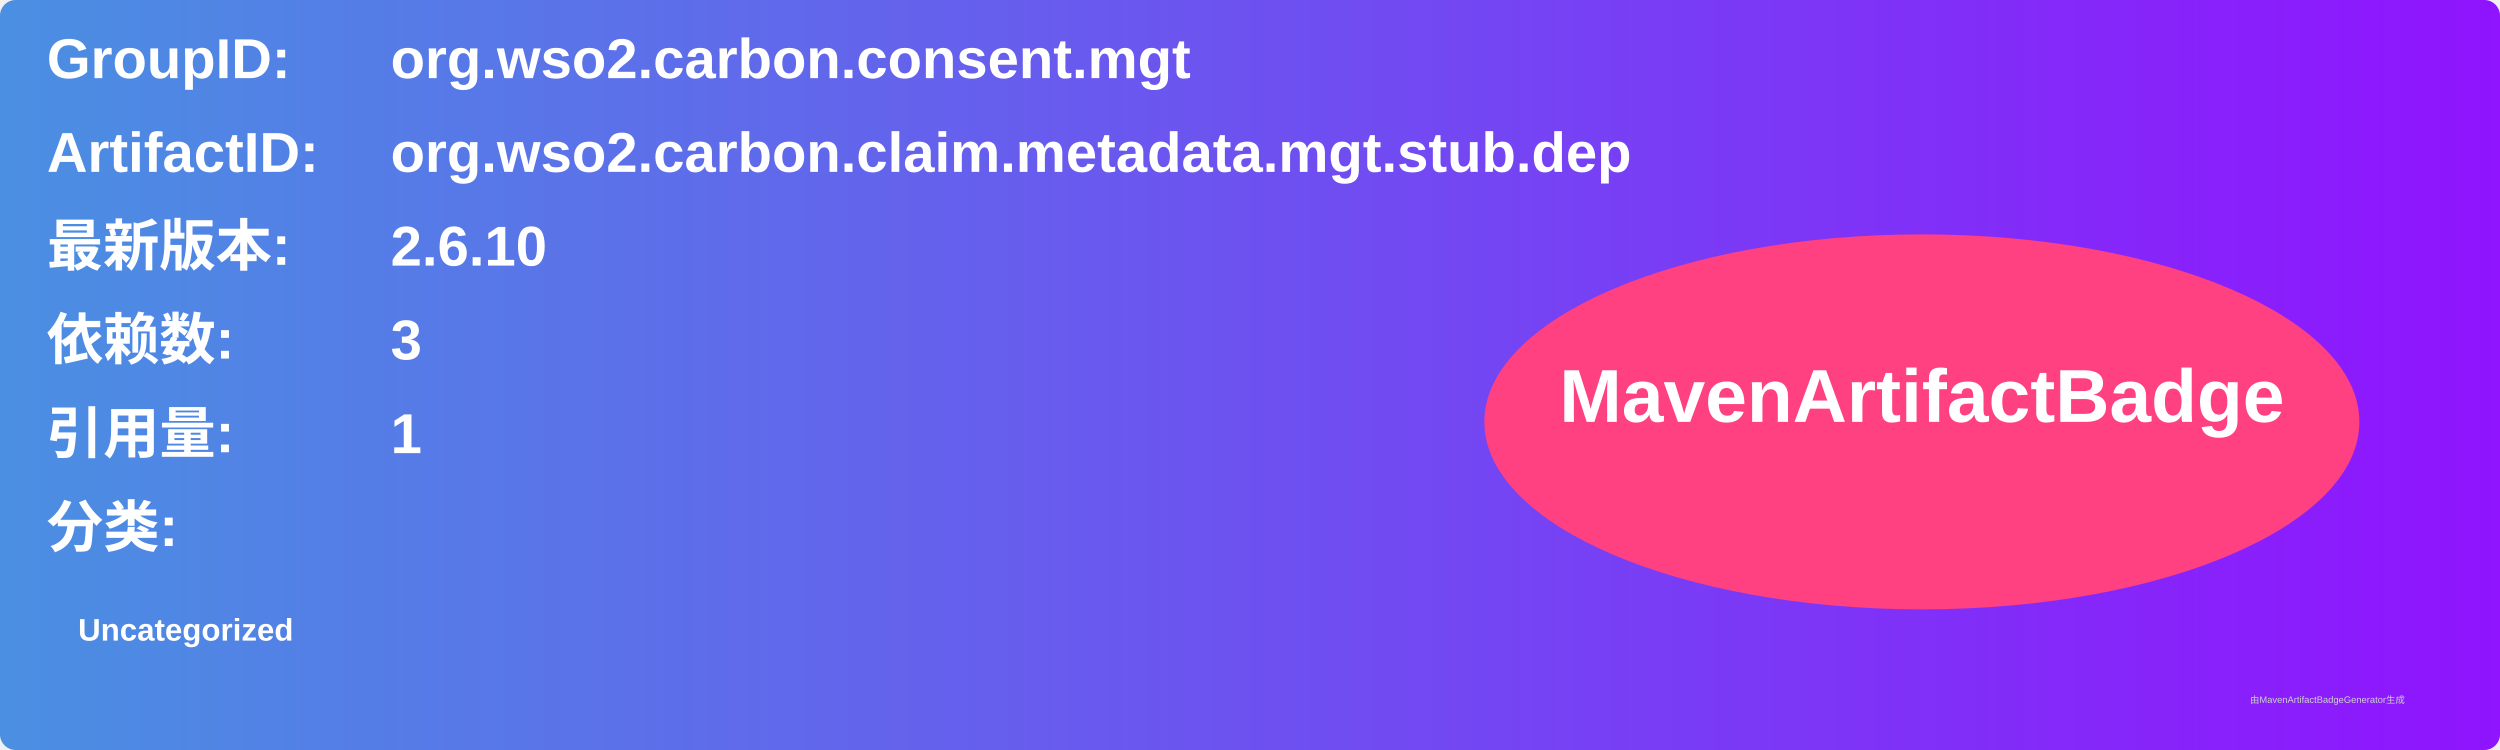
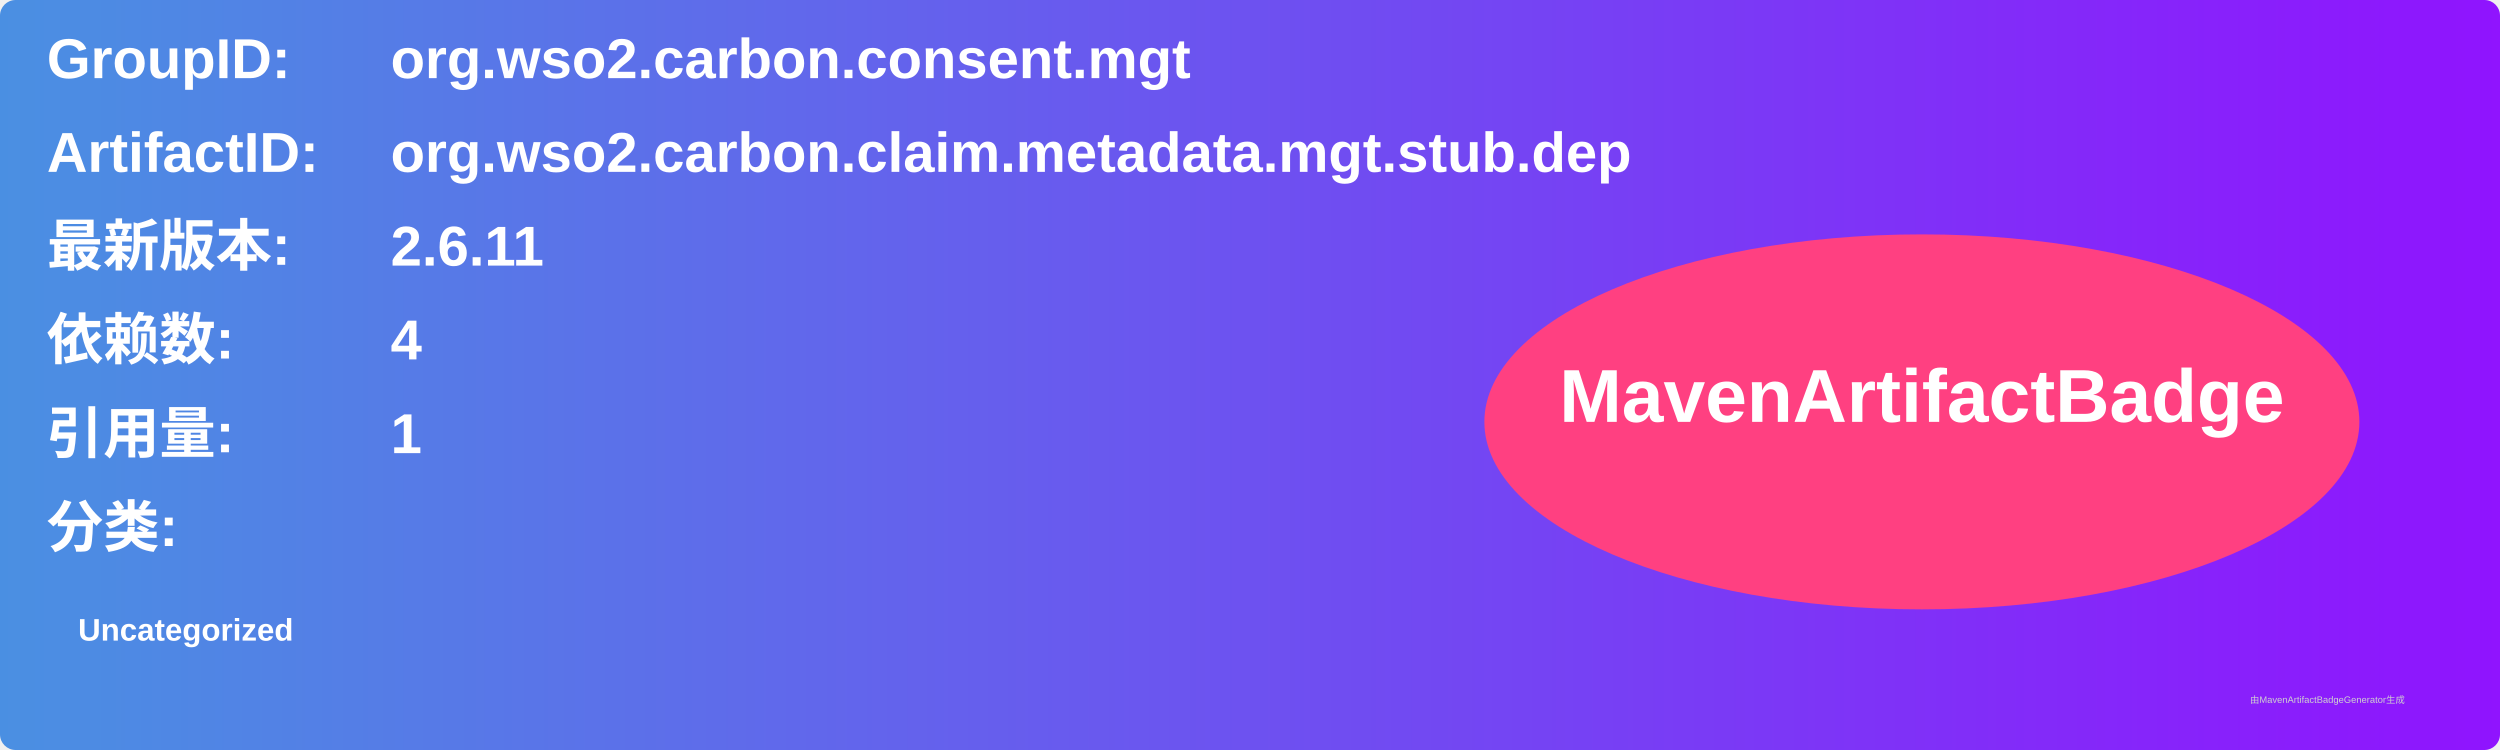
<svg xmlns="http://www.w3.org/2000/svg" width="800" height="240" viewBox="0 0 800 240">
  <linearGradient id="grad" x1="0%" y1="0%" x2="100%" y2="0%">
    <stop offset="0%" stop-color="#4a90e2" />
    <stop offset="100%" stop-color="#9013fe" />
  </linearGradient>
  <rect width="100%" height="100%" rx="5" ry="5" fill="url(#grad)" />
  <g transform="translate(15, 15)">
    <text x="0" y="10" font-family="Arial" font-size="18" fill="white" font-weight="bold" width="260">GroupID:</text>
    <text x="110" y="10" font-family="Arial" font-size="18" fill="white" font-weight="bold" width="460">org.wso2.carbon.consent.mgt</text>
    <text x="0" y="40" font-family="Arial" font-size="18" fill="white" font-weight="bold" width="260">ArtifactID:</text>
    <text x="110" y="40" font-family="Arial" font-size="18" fill="white" font-weight="bold" width="460">org.wso2.carbon.claim.metadata.mgt.stub.dep</text>
    <text x="0" y="70" font-family="Arial" font-size="18" fill="white" font-weight="bold">最新版本:</text>
    <text x="110" y="70" font-family="Arial" font-size="18" fill="white" font-weight="bold">
-       <tspan font-weight="bold">2.6.10</tspan>
+       <tspan font-weight="bold">2.6.11</tspan>
    </text>
    <text x="0" y="100" font-family="Arial" font-size="18" fill="white" font-weight="bold">依赖数: </text>
    <text x="110" y="100" font-family="Arial" font-size="18" fill="white">
-       <tspan font-weight="bold">3</tspan>
+       <tspan font-weight="bold">4</tspan>
    </text>
    <text x="0" y="130" font-family="Arial" font-size="18" fill="white" font-weight="bold">引用量: </text>
    <text x="110" y="130" font-family="Arial" font-size="18" fill="white">
      <tspan font-weight="bold">1</tspan>
    </text>
    <text x="0" y="160" font-family="Arial" font-size="18" fill="white" font-weight="bold">分类:</text>
    <text x="10" y="190" font-family="Arial" font-size="10" fill="white">
      <tspan font-weight="bold">Uncategorized</tspan>
    </text>
    <ellipse cx="600" cy="120" rx="140" ry="60" fill="#ff4081" />
    <text x="600" y="120" text-anchor="middle" font-family="Arial" font-size="24" fill="white" font-weight="bold">MavenArtifactBadge</text>
  </g>
  <text x="720" y="225" font-family="Arial" font-size="3" fill="#d0d0d0">由MavenArtifactBadgeGenerator生成</text>
</svg>
